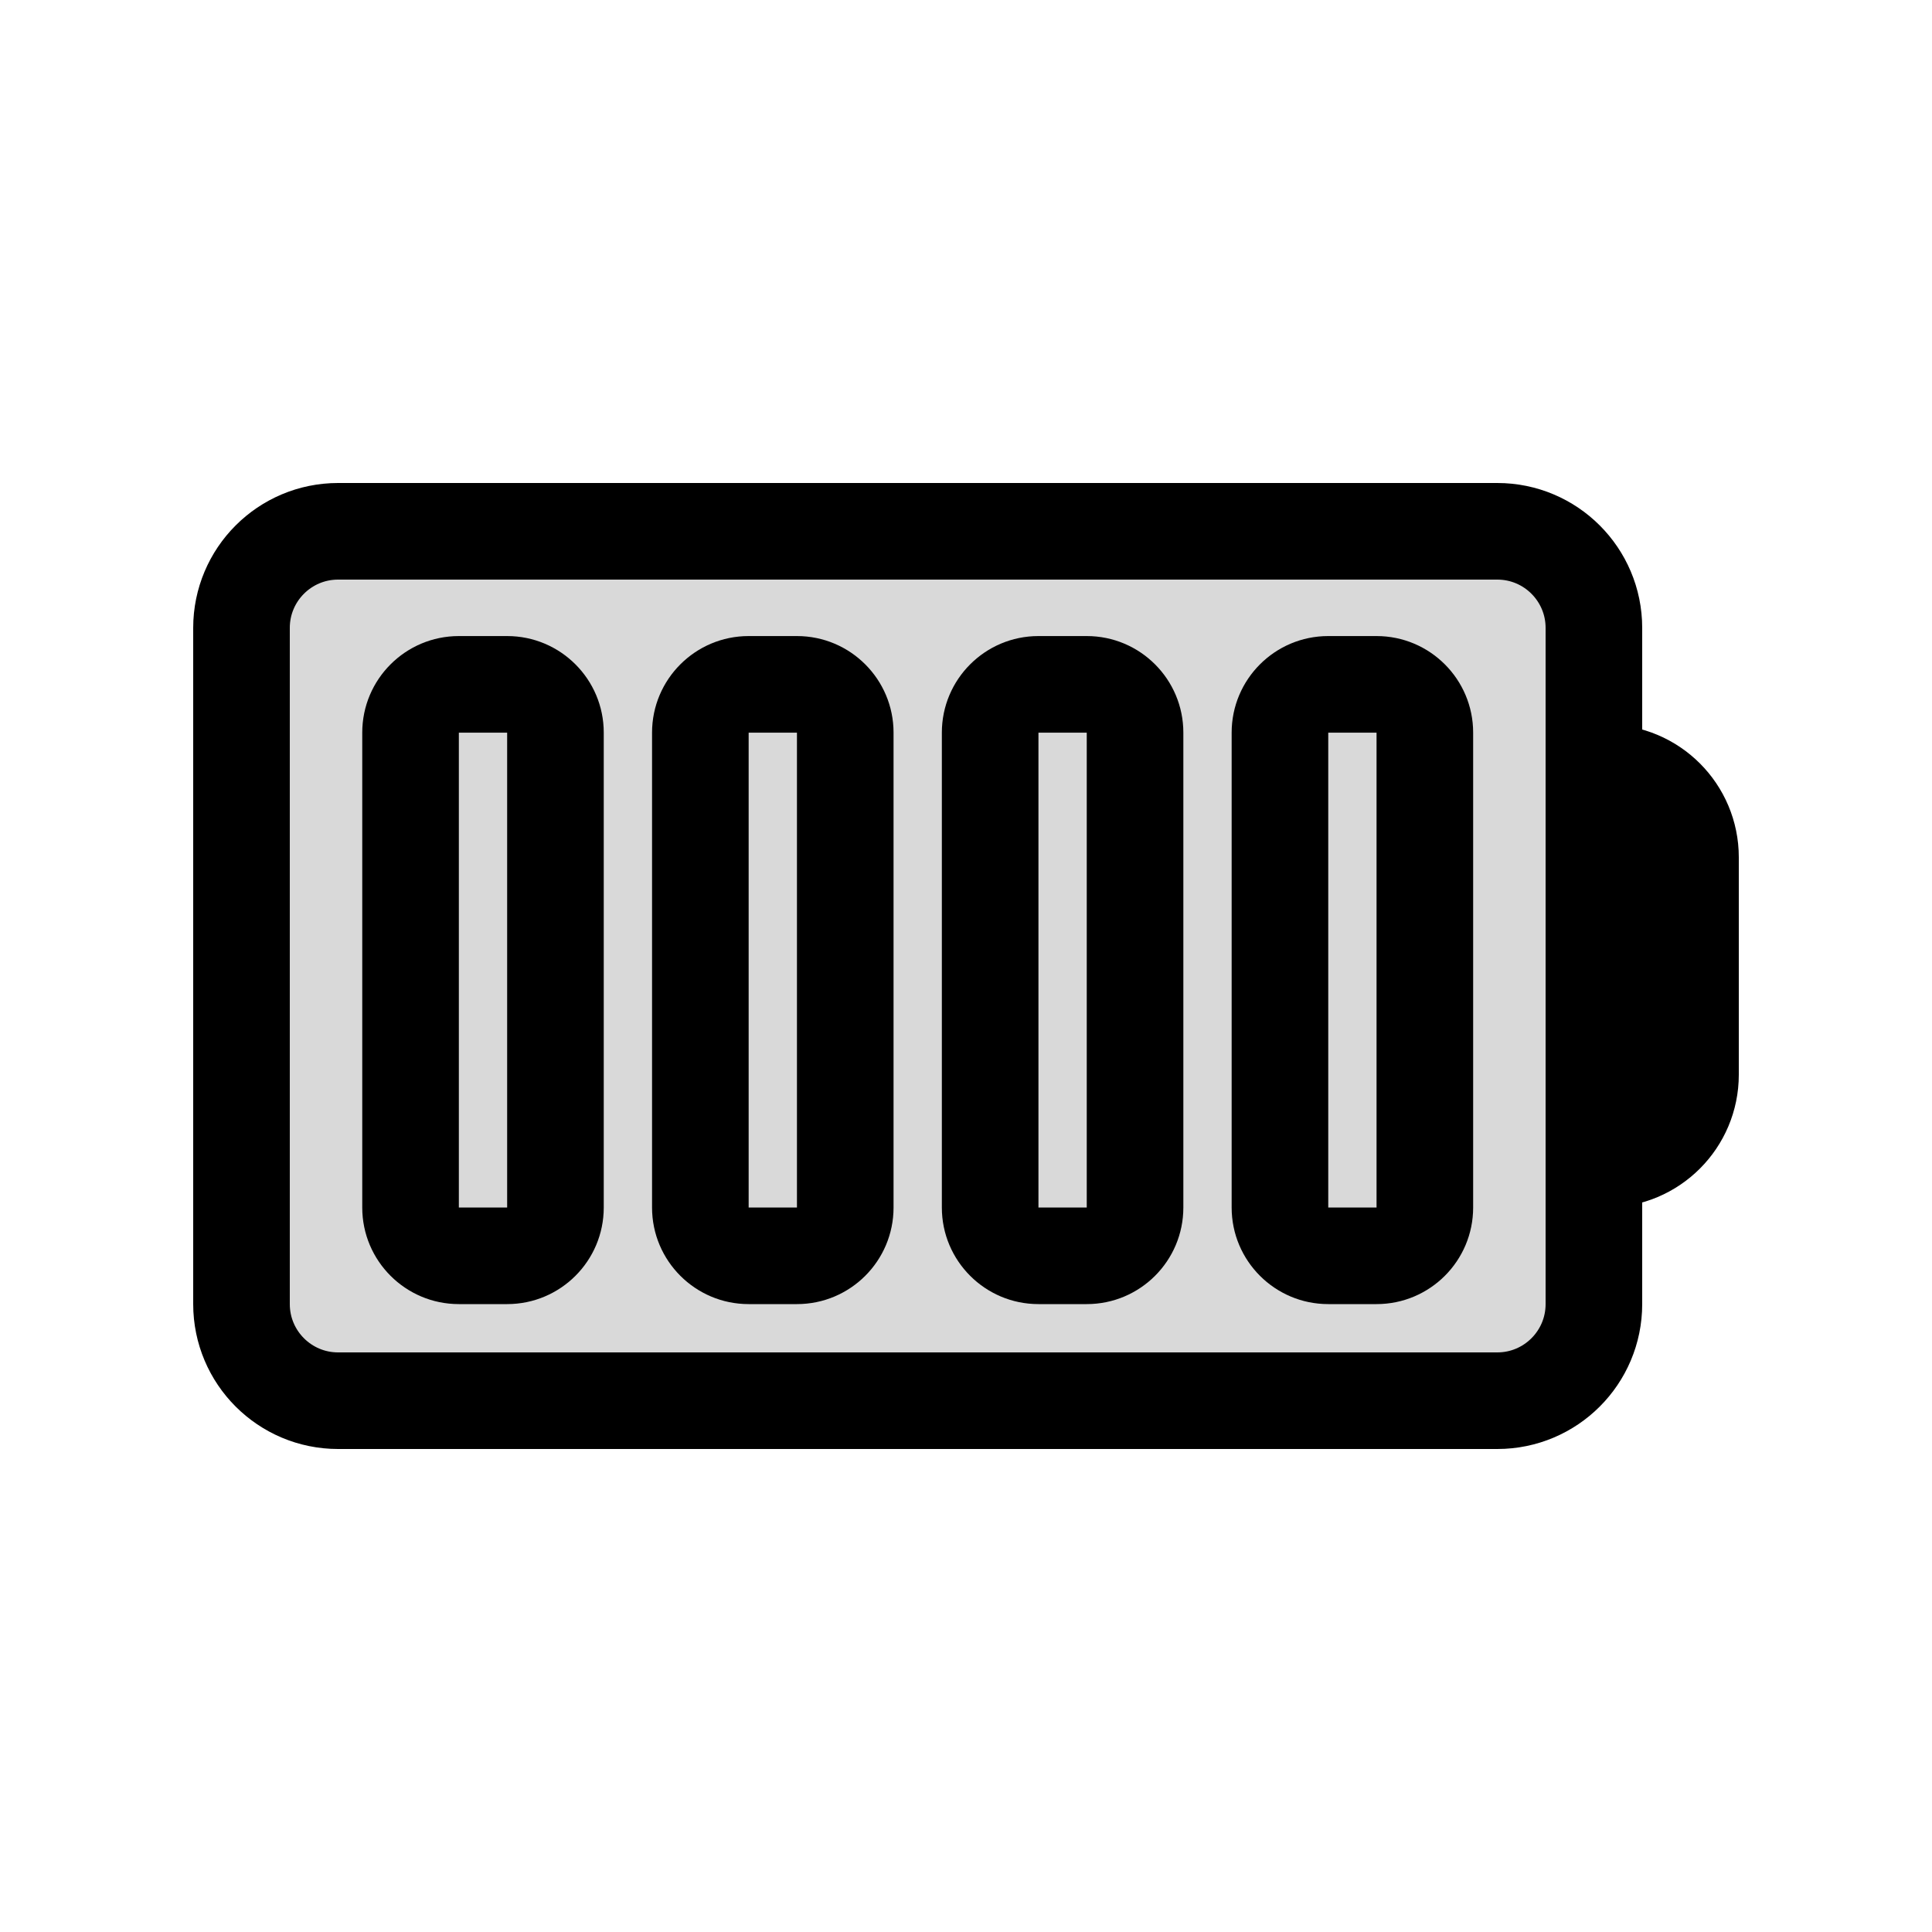
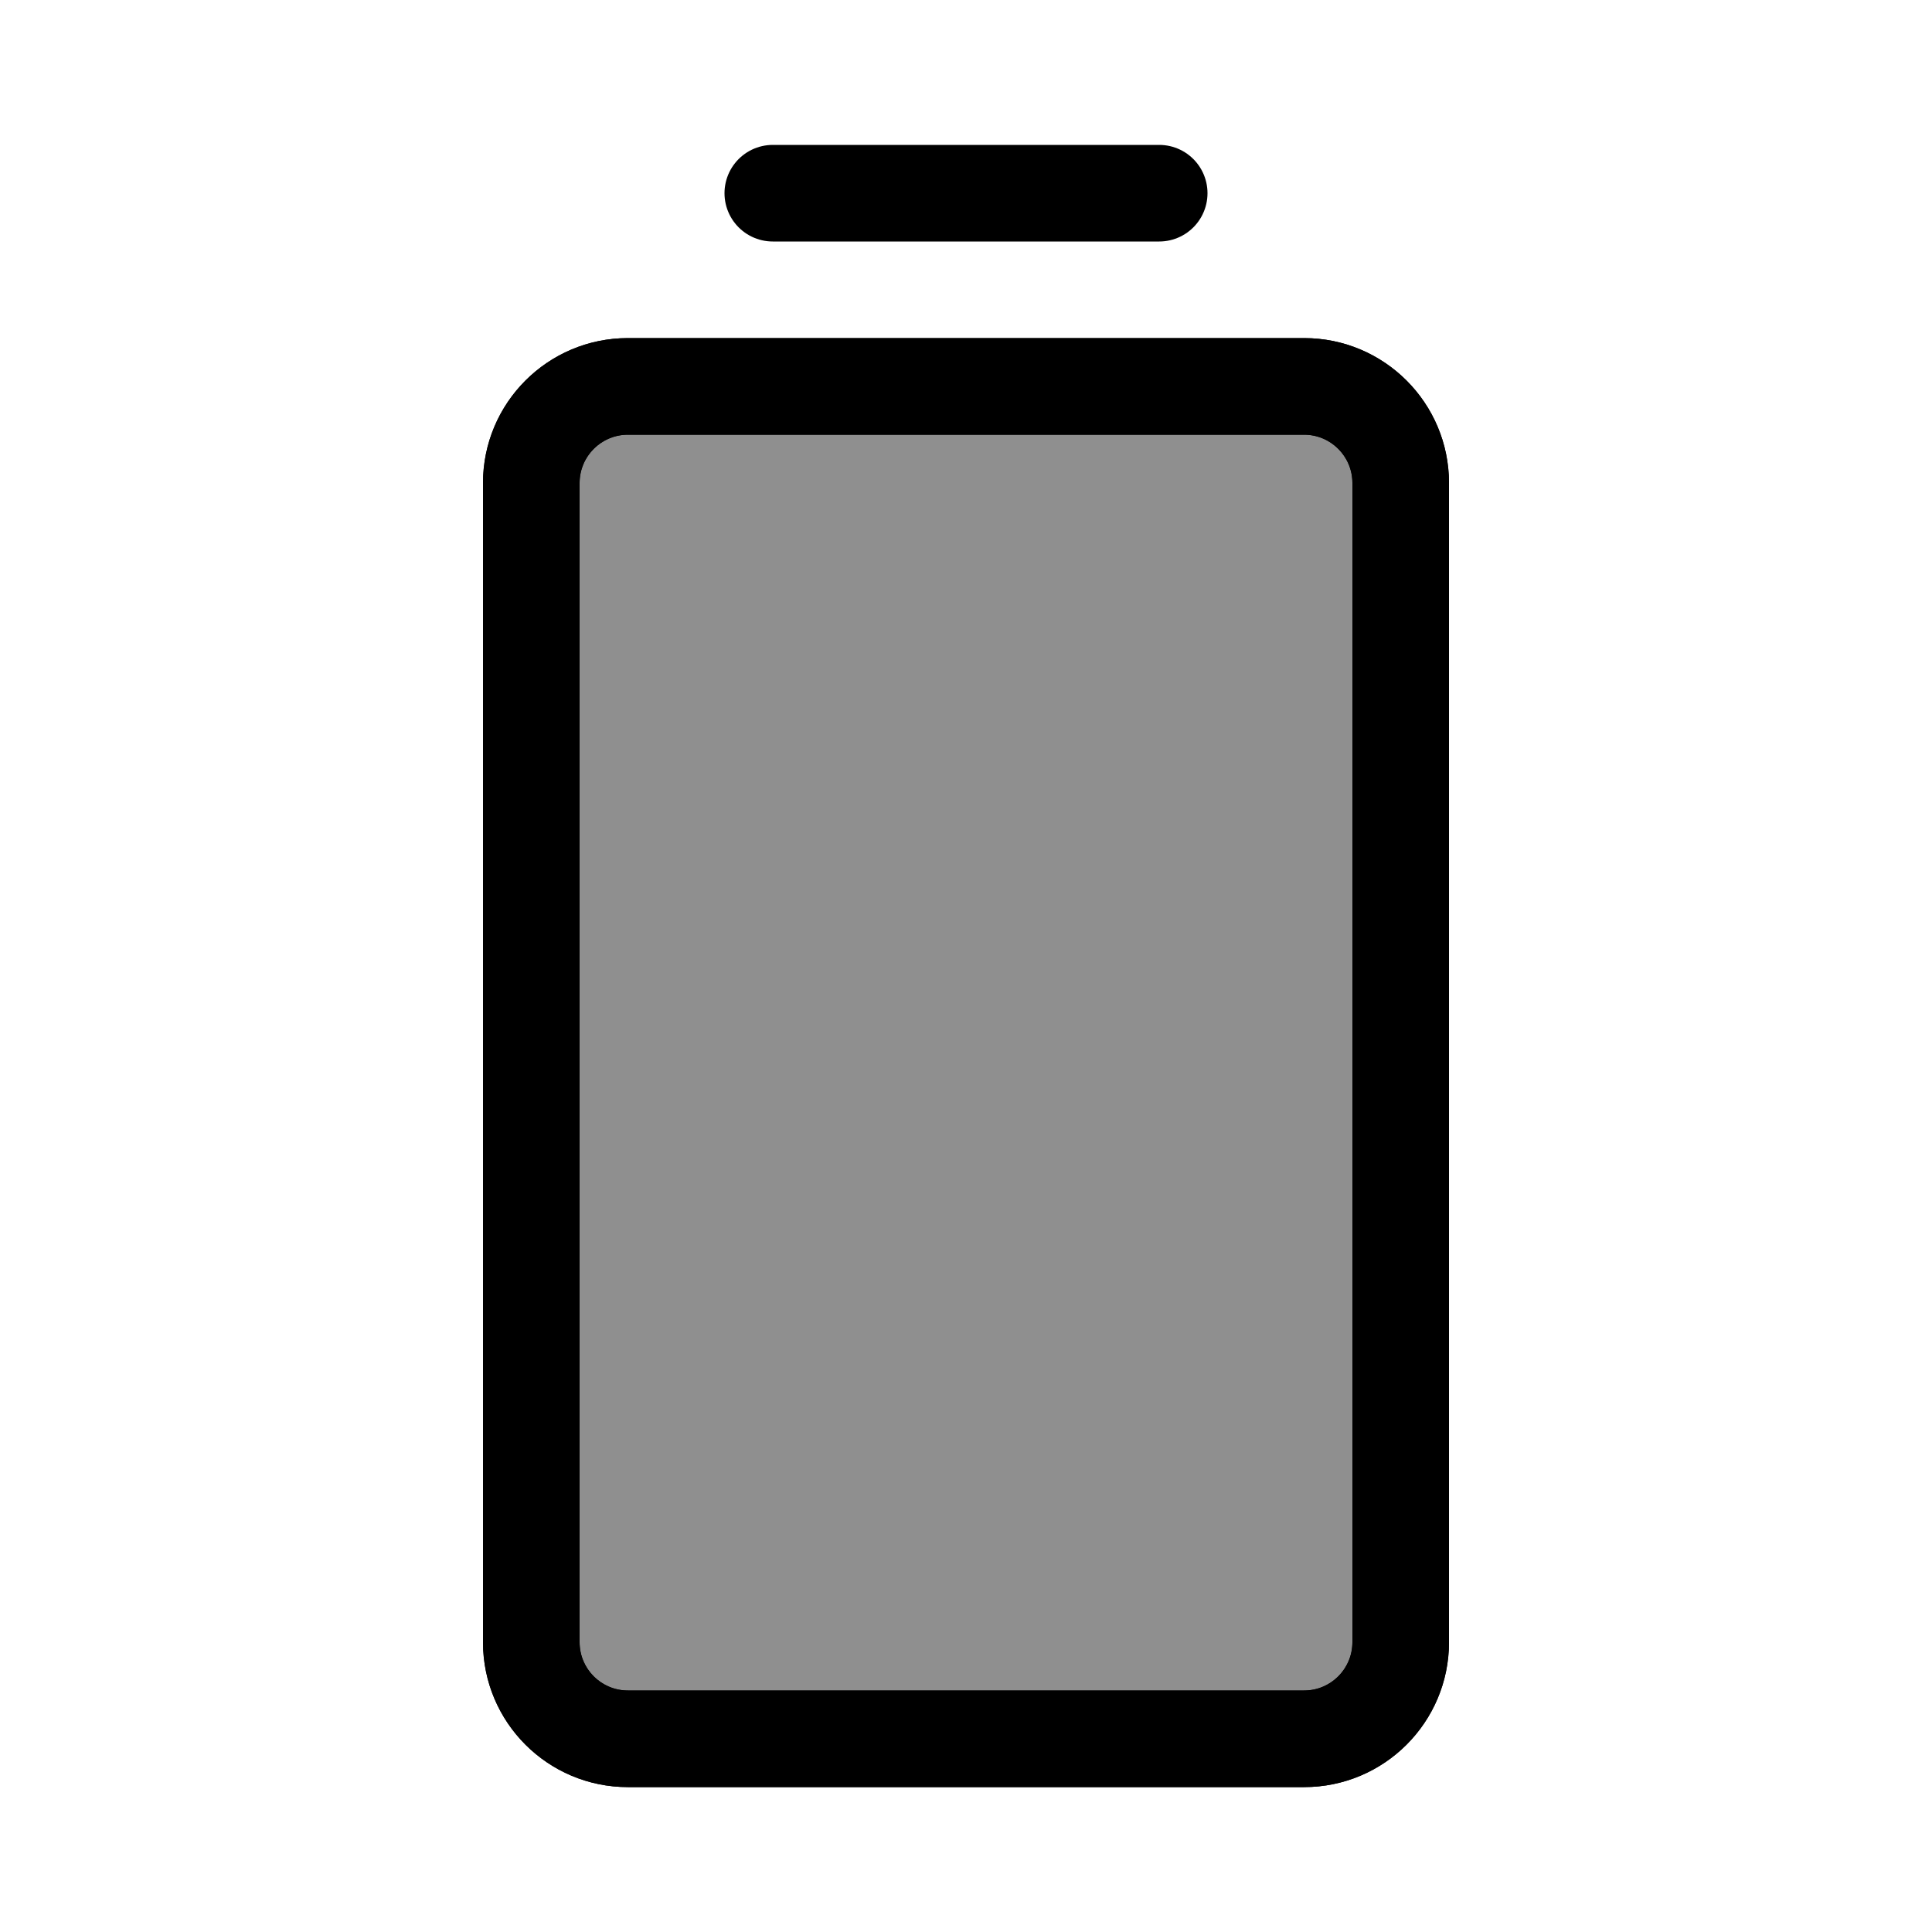
<svg viewBox="0 0 80 80" fill="none">
-   <rect x="10" y="22" width="56" height="36" rx="4" fill="currentColor" fill-opacity="0.15" stroke="currentColor" stroke-width="4" stroke-linecap="round" />
-   <path d="M66 32.5C66 32.224 66.224 32 66.5 32C68.433 32 70 33.567 70 35.5V44.5C70 46.433 68.433 48 66.5 48C66.224 48 66 47.776 66 47.5V32.5Z" fill="currentColor" fill-opacity="0.15" stroke="currentColor" stroke-width="4" stroke-linecap="round" />
-   <path d="M23 31H25H23ZM23 49H21H23ZM29 31L31 31L29 31ZM29 49H27H29ZM25 31V30.338H21V31H25ZM25 49L25 31H21L21 49H25ZM25 50V49H21V50H25ZM19 54H21V50H19V54ZM15 49V50H19V49H15ZM15 31L15 49H19L19 31H15ZM15 30.338V31H19V30.338H15ZM19 30.338H21V26.338H19V30.338ZM27 30.338V31L31 31V30.338L27 30.338ZM27 31L27 49H31L31 31L27 31ZM27 49V50H31V49H27ZM31 54H33V50H31V54ZM37 50V49H33V50H37ZM37 49V31H33V49H37ZM37 31V30.338H33V31H37ZM31 30.338H33V26.338H31V30.338ZM43 31V30.338H39V31H43ZM43 49V31H39V49H43ZM43 50V49H39V50H43ZM45 50H43V54H45V50ZM45 49V50H49V49H45ZM45 31V49H49V31L45 31ZM45 30.338V31L49 31V30.338L45 30.338ZM43 30.338H45V26.338H43V30.338ZM51 30.338V31H55V30.338H51ZM51 31V49H55V31H51ZM51 49V50H55V49H51ZM55 54H57L57 50H55L55 54ZM61 50V49H57V50H61ZM61 49V31H57V49H61ZM61 31V30.338H57V31H61ZM55 30.338H57V26.338H55V30.338ZM57 54C59.209 54 61 52.209 61 50H57L57 54ZM49 30.338C49 28.129 47.209 26.338 45 26.338V30.338V30.338L49 30.338ZM45 54C47.209 54 49 52.209 49 50H45V54ZM43 30.338V30.338V26.338C40.791 26.338 39 28.129 39 30.338H43ZM27 50C27 52.209 28.791 54 31 54V50H27ZM19 30.338V30.338V26.338C16.791 26.338 15 28.129 15 30.338H19ZM37 30.338C37 28.129 35.209 26.338 33 26.338V30.338V30.338H37ZM51 50C51 52.209 52.791 54 55 54L55 50H51ZM19 50H15C15 52.209 16.791 54 19 54V50ZM39 50C39 52.209 40.791 54 43 54V50H39ZM61 30.338C61 28.129 59.209 26.338 57 26.338V30.338V30.338H61ZM31 30.338V30.338V26.338C28.791 26.338 27 28.129 27 30.338L31 30.338ZM21 50V54C23.209 54 25 52.209 25 50H21ZM33 54C35.209 54 37 52.209 37 50H33V54ZM55 30.338V30.338V26.338C52.791 26.338 51 28.129 51 30.338H55ZM25 30.338C25 28.129 23.209 26.338 21 26.338V30.338V30.338H25Z" fill="currentColor" />
+   <path d="M26 72C23.791 72 22 70.209 22 68L22 20C22 17.791 23.791 16 26 16L54 16C56.209 16 58 17.791 58 20L58 68C58 70.209 56.209 72 54 72H26Z" fill="currentColor" fill-opacity="0.25" stroke="currentColor" stroke-width="4" stroke-linecap="round" stroke-linejoin="round" />
+   <path fill-rule="evenodd" clip-rule="evenodd" d="M54.006 16C54.004 16 54.002 16 54 16L26 16C25.998 16 25.996 16 25.994 16C23.788 16.003 22 17.793 22 20L22 68C22 70.209 23.791 72 26 72L54 72C56.209 72 58 70.209 58 68L58 20C58 17.793 56.212 16.003 54.006 16Z" fill="currentColor" fill-opacity="0.25" />
+   <path d="M54 16L54 14L54 16ZM54.006 16L54.008 14L54.006 14L54.006 16ZM26 16L26 18L26 16ZM25.994 16L25.994 14L25.992 14L25.994 16ZM26 72L26 74L26 72ZM54 72L54 70L54 72ZM54 18C54 18 54 18 54.001 18C54.002 18 54.004 18 54.006 18L54.006 14C54.006 14 54.006 14 54.005 14C54.004 14 54.002 14 54 14L54 18ZM26 18L54 18L54 14L26 14L26 18ZM25.994 18C25.997 18 25.998 18 25.999 18C26 18 26 18 26 18L26 14C25.998 14 25.996 14 25.995 14C25.994 14 25.994 14 25.994 14L25.994 18ZM24 20C24 18.896 24.894 18.002 25.997 18L25.992 14C22.682 14.005 20 16.689 20 20L24 20ZM24 68L24 20L20 20L20 68L24 68ZM26 70C24.895 70 24 69.105 24 68L20 68C20 71.314 22.686 74 26 74L26 70ZM54 70L26 70L26 74L54 74L54 70ZM56 68C56 69.105 55.105 70 54 70L54 74C57.314 74 60 71.314 60 68L56 68ZM56 20L56 68L60 68L60 20L56 20ZM54.003 18C55.106 18.002 56 18.896 56 20L60 20C60 16.689 57.318 14.005 54.008 14L54.003 18Z" fill="currentColor" />
+   <path d="M32 8L48 8" stroke="currentColor" stroke-width="4" stroke-linecap="round" stroke-linejoin="round" />
</svg>
